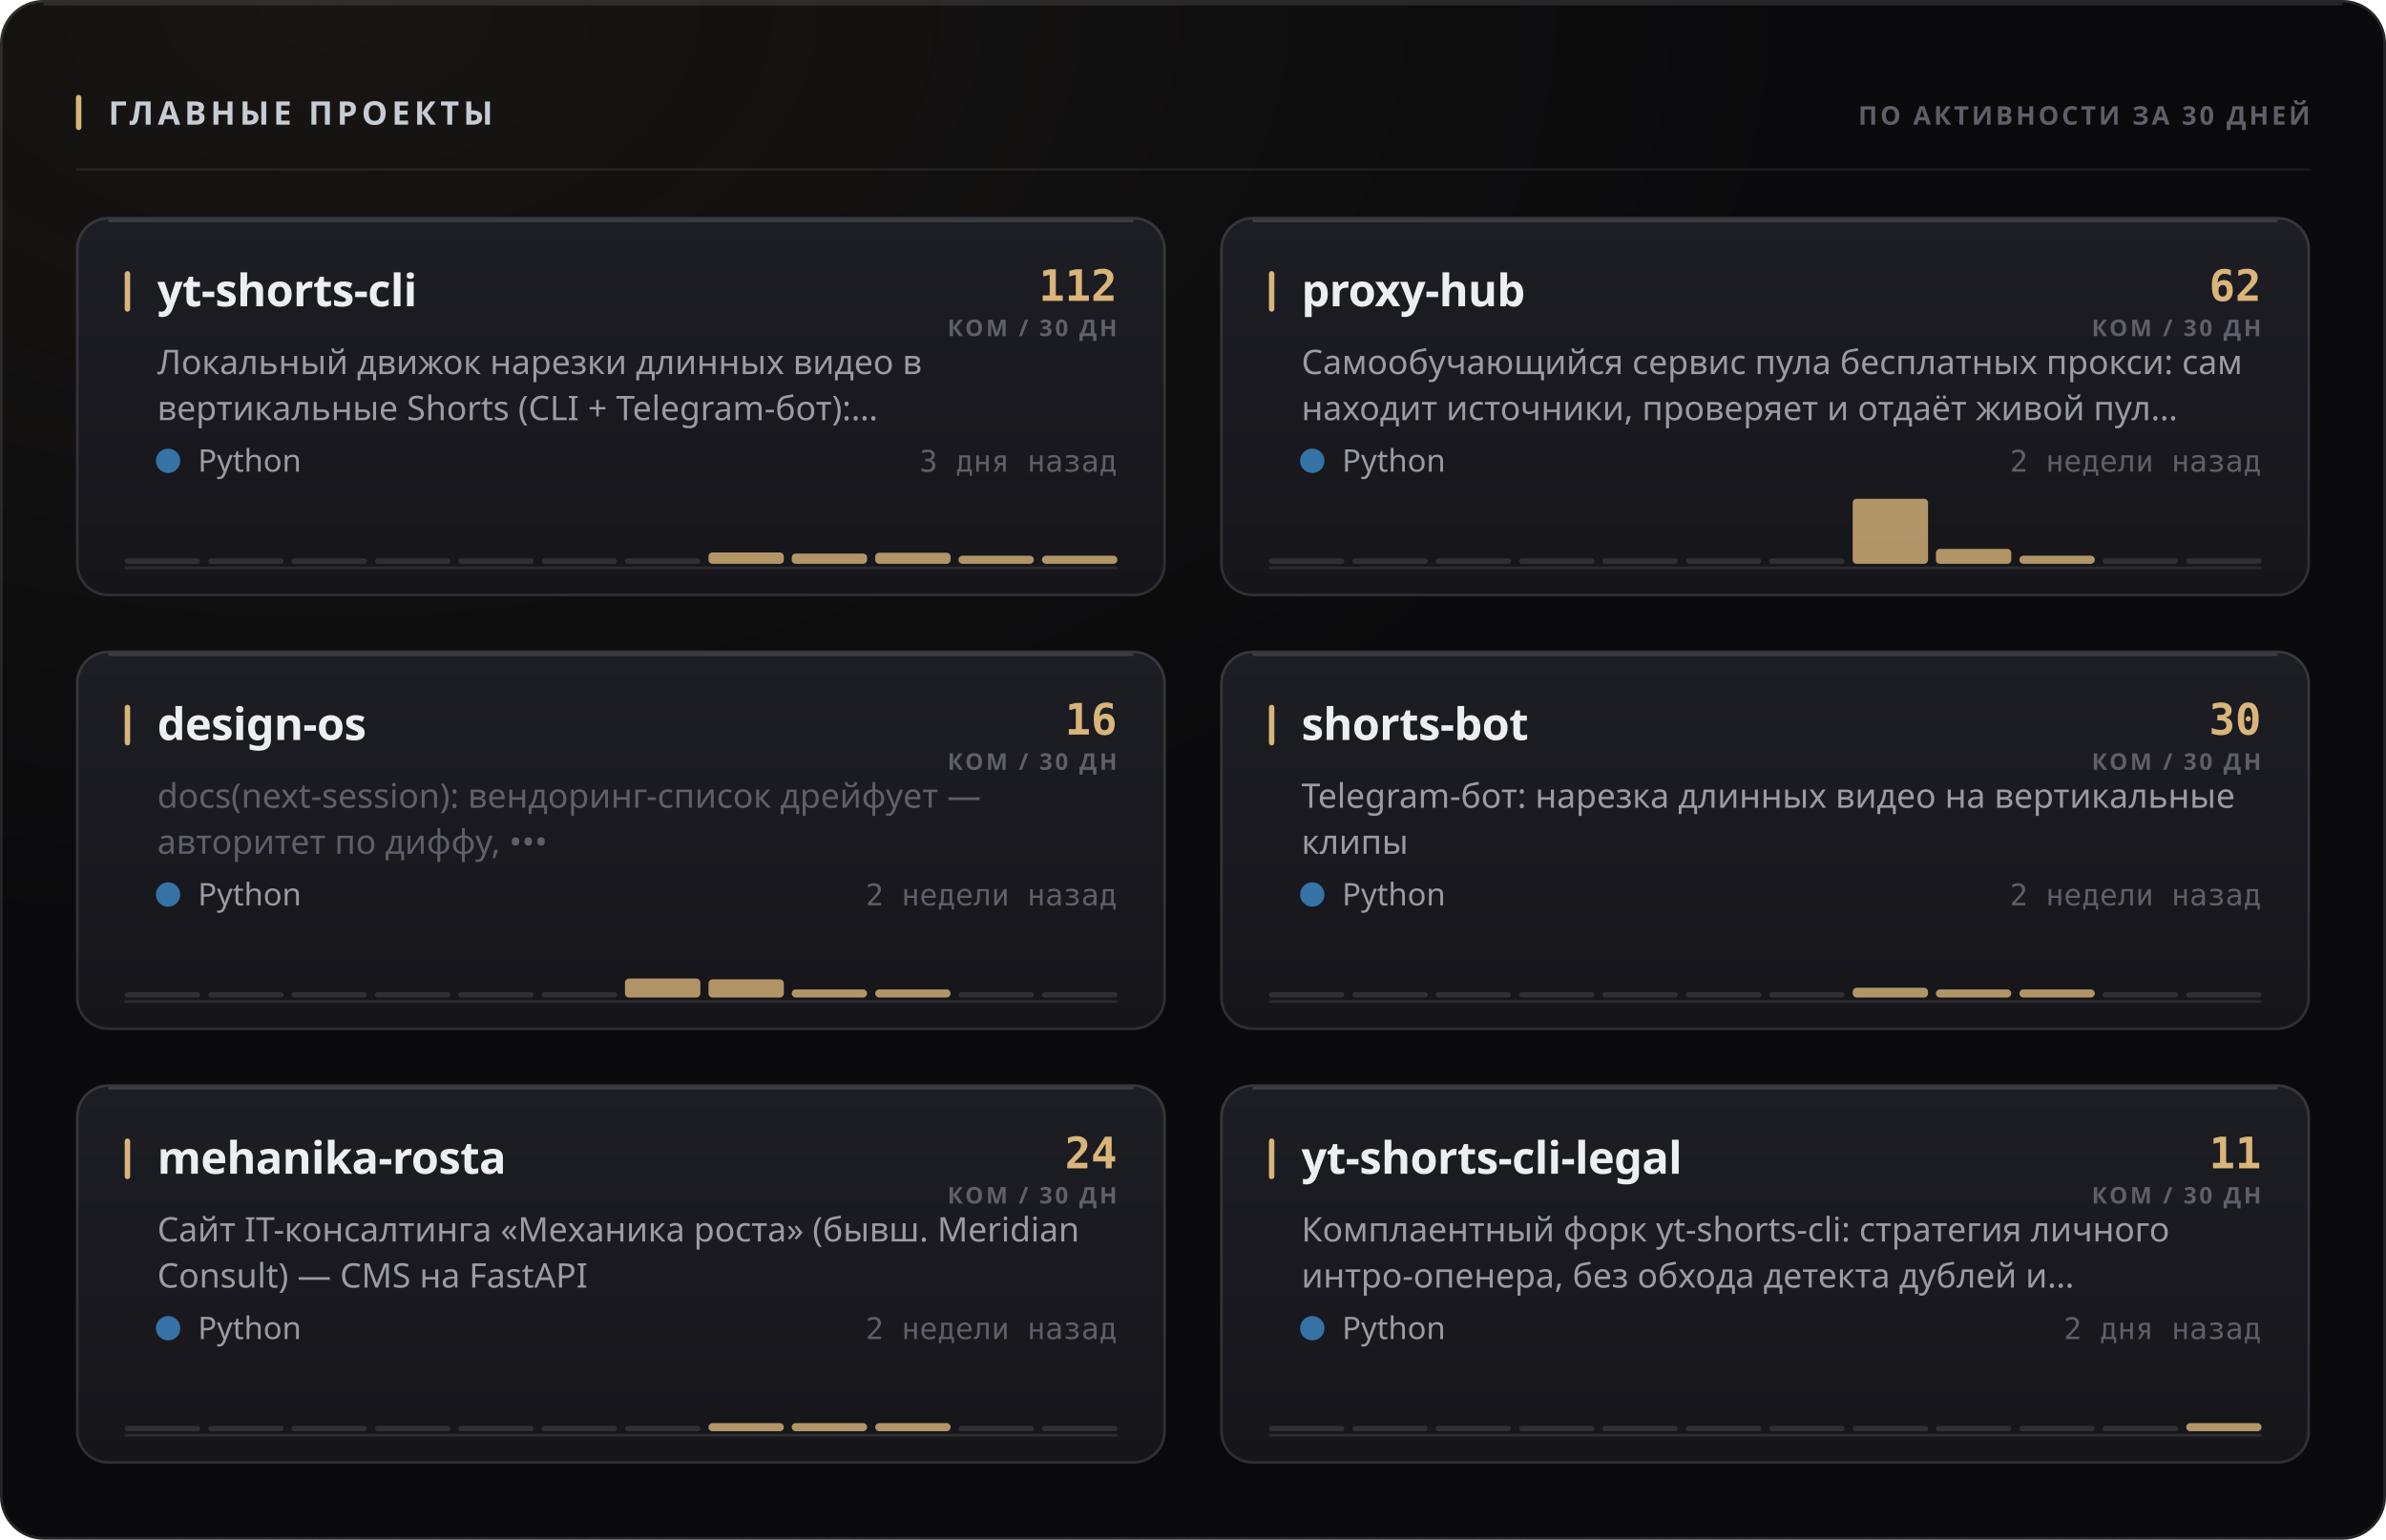
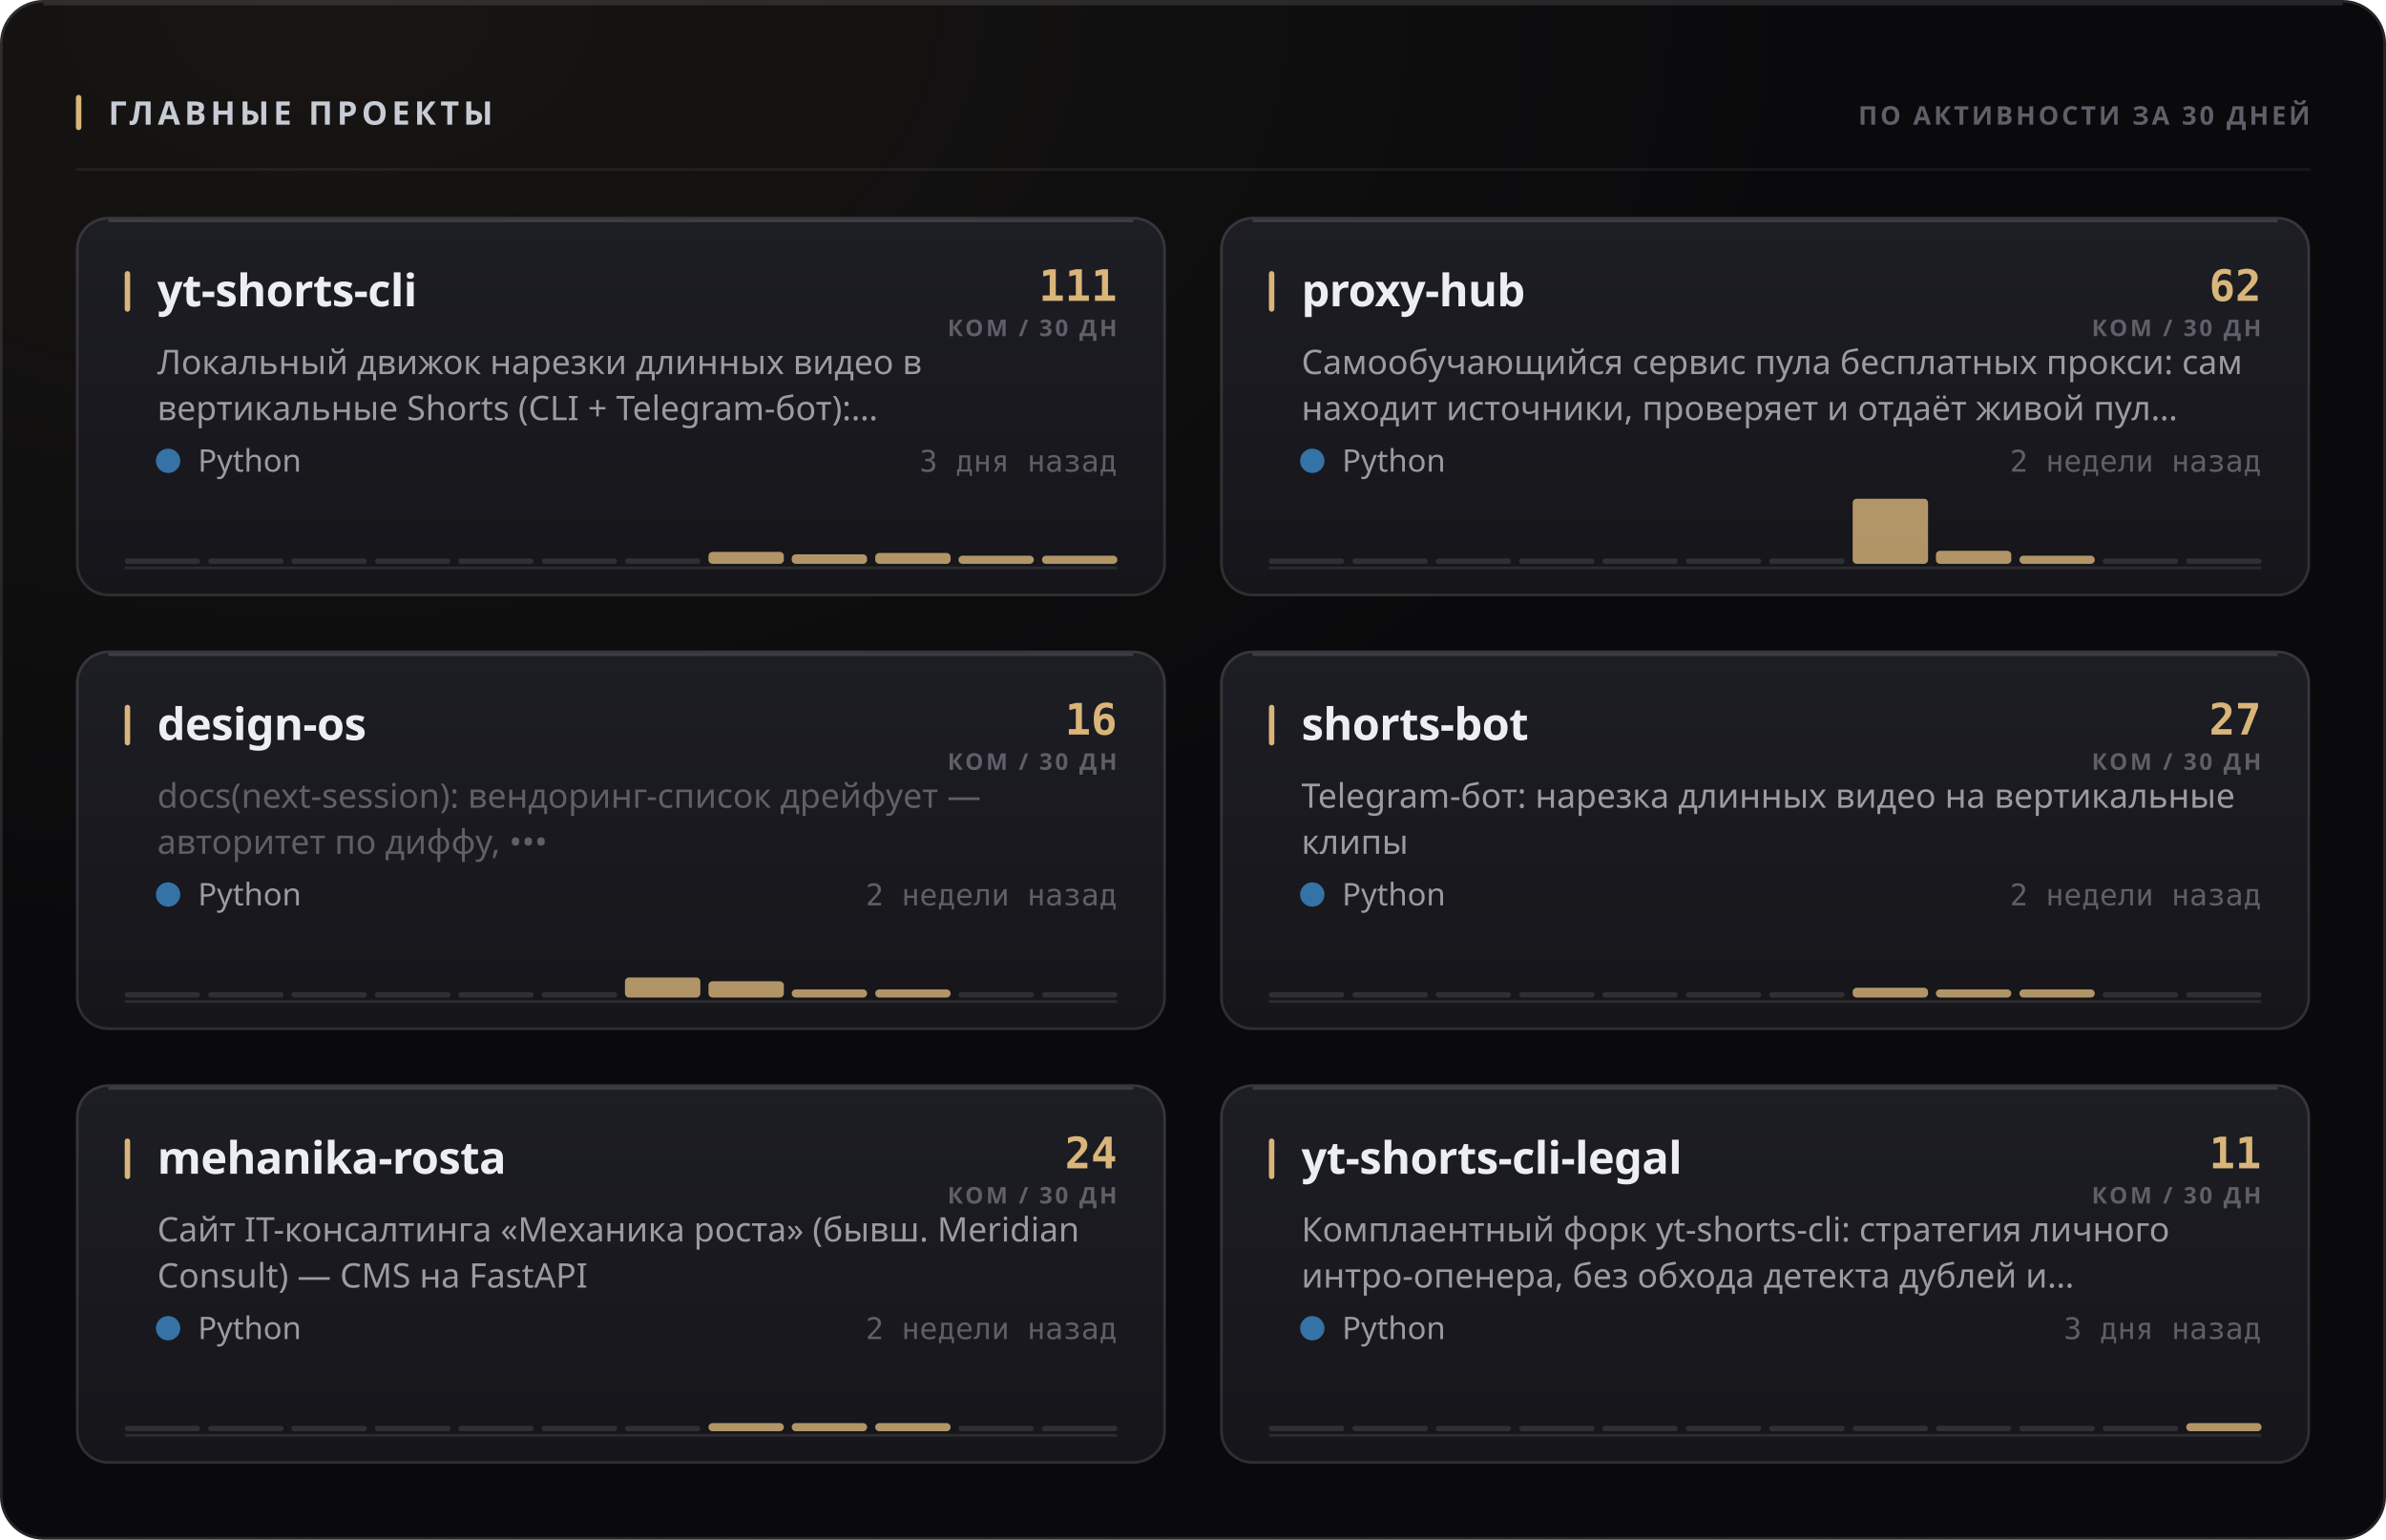
<svg xmlns="http://www.w3.org/2000/svg" width="880" height="568" viewBox="0 0 880 568" role="img">
  <style>
  text { font-family: -apple-system, BlinkMacSystemFont, 'Segoe UI', 'Noto Sans', Helvetica, Arial, sans-serif; }
  .mono { font-family: ui-monospace, 'SF Mono', 'Cascadia Mono', 'DejaVu Sans Mono', Menlo, Consolas, monospace; font-variant-numeric: tabular-nums; }
  .caps { letter-spacing: .1em; text-transform: uppercase; }

  @keyframes sheen  { from { transform: translateX(-120%); } to { transform: translateX(260%); } }
  @keyframes rise   { from { opacity: 0; transform: translateY(6px); } to { opacity: 1; transform: none; } }
  @keyframes slide  { from { opacity: 0; transform: translateX(-8px); } to { opacity: 1; transform: none; } }
  @keyframes grow   { from { transform: scaleY(0); } to { transform: scaleY(1); } }
  @keyframes widen  { from { transform: scaleX(0); } to { transform: scaleX(1); } }
  @keyframes draw   { from { stroke-dashoffset: 200; } to { stroke-dashoffset: 0; } }

  .sheen { animation: sheen 5.5s cubic-bezier(.45,0,.2,1) infinite; }
  .rise  { animation: rise .5s cubic-bezier(.16,1,.3,1) both; }
  .slide { animation: slide .42s cubic-bezier(.16,1,.3,1) both; }
  .bar   { transform-box: fill-box; transform-origin: 50% 100%;
           animation: grow .62s cubic-bezier(.16,1,.3,1) both; }
  .fill  { transform-box: fill-box; transform-origin: 0% 50%;
           animation: widen .8s cubic-bezier(.16,1,.3,1) both; }
  /* The hidden start state lives in the keyframes, never in the static rule.
     A renderer that ignores CSS animations then falls back to the FINISHED
     state — a drawn line, visible text — instead of an empty panel. */
  .spark { stroke-dasharray: 200;
           animation: draw 1.1s cubic-bezier(.16,1,.3,1) both; }

  @media (prefers-reduced-motion: reduce) {
    .sheen { animation: none; opacity: 0; }
    .rise, .slide, .bar, .fill, .spark { animation: none; opacity: 1; transform: none;
                                         stroke-dashoffset: 0; }
  }</style>
  <defs>
    <filter id="grain1" x="0" y="0" width="100%" height="100%">
      <feTurbulence type="fractalNoise" baseFrequency="0.82" numOctaves="3" stitchTiles="stitch" />
      <feColorMatrix type="saturate" values="0" />
    </filter>
    <radialGradient id="wash2" cx="14%" cy="0%" r="62%">
      <stop offset="0%" stop-color="#d9b57a" stop-opacity="0.07" />
      <stop offset="100%" stop-color="#d9b57a" stop-opacity="0" />
    </radialGradient>
    <linearGradient id="cardfill3" x1="0" y1="0" x2="0" y2="1">
      <stop offset="0%" stop-color="#1d1d24" />
      <stop offset="100%" stop-color="#15151a" />
    </linearGradient>
    <linearGradient id="cardfill4" x1="0" y1="0" x2="0" y2="1">
      <stop offset="0%" stop-color="#1d1d24" />
      <stop offset="100%" stop-color="#15151a" />
    </linearGradient>
    <linearGradient id="cardfill5" x1="0" y1="0" x2="0" y2="1">
      <stop offset="0%" stop-color="#1d1d24" />
      <stop offset="100%" stop-color="#15151a" />
    </linearGradient>
    <linearGradient id="cardfill6" x1="0" y1="0" x2="0" y2="1">
      <stop offset="0%" stop-color="#1d1d24" />
      <stop offset="100%" stop-color="#15151a" />
    </linearGradient>
    <linearGradient id="cardfill7" x1="0" y1="0" x2="0" y2="1">
      <stop offset="0%" stop-color="#1d1d24" />
      <stop offset="100%" stop-color="#15151a" />
    </linearGradient>
    <linearGradient id="cardfill8" x1="0" y1="0" x2="0" y2="1">
      <stop offset="0%" stop-color="#1d1d24" />
      <stop offset="100%" stop-color="#15151a" />
    </linearGradient>
  </defs>
  <rect width="880" height="568" rx="16" fill="#0a0a0c" />
  <rect width="880" height="568" rx="16" fill="url(#wash2)" />
  <rect width="880" height="568" rx="16" filter="url(#grain1)" opacity="0.05" style="mix-blend-mode:overlay" />
  <rect x=".5" y=".5" width="879" height="567" rx="15.5" fill="none" stroke="rgba(255,255,255,0.11)" />
  <path d="M16 1.5 H864" stroke="rgba(255,255,255,0.112)" stroke-width="1" fill="none" />
  <rect x="28" y="35" width="2" height="13" rx="1" fill="#d9b57a" />
  <text x="40" y="46" font-size="12" font-weight="700" fill="#c7cbd4" letter-spacing="0.13em">ГЛАВНЫЕ ПРОЕКТЫ</text>
  <text x="852" y="46" font-size="9.5" font-weight="600" fill="#5e5f68" text-anchor="end" letter-spacing="0.11em">ПО АКТИВНОСТИ ЗА 30 ДНЕЙ</text>
  <path d="M28 62.5 H852" stroke="rgba(255,255,255,0.06)" stroke-width="1" />
  <g class="rise" opacity="1" style="">
    <rect x="28" y="80" width="402" height="140" rx="12" fill="url(#cardfill3)" />
    <rect x="28.5" y="80.5" width="401" height="139" rx="11.5" fill="none" stroke="rgba(255,255,255,0.11)" />
    <path d="M40 81.5 H418" stroke="rgba(255,255,255,0.14)" stroke-width="1" fill="none" />
    <rect x="46" y="100" width="2" height="15" rx="1" fill="#d9b57a" />
    <text x="58" y="113" font-size="16.5" font-weight="700" fill="#edeef2" letter-spacing="-0.01em">yt-shorts-cli</text>
-     <text x="412" y="111" font-size="16" font-weight="700" fill="#d9b57a" text-anchor="end" class="mono">112</text>
+     <text x="412" y="111" font-size="16" font-weight="700" fill="#d9b57a" text-anchor="end" class="mono">111</text>
    <text x="412" y="124" font-size="8.5" font-weight="600" fill="#5e5f68" text-anchor="end" letter-spacing="0.11em">КОМ / 30 ДН</text>
    <text x="58" y="138" font-size="12.5" font-weight="400" fill="#9a9ba3">Локальный движок нарезки длинных видео в</text>
    <text x="58" y="155" font-size="12.5" font-weight="400" fill="#9a9ba3">вертикальные Shorts (CLI + Telegram-бот):…</text>
    <circle cx="62" cy="170" r="4.5" fill="#3572A5" />
    <text x="73" y="174" font-size="11.5" font-weight="400" fill="#9a9ba3">Python</text>
    <text x="412" y="174" font-size="11" font-weight="400" fill="#5e5f68" text-anchor="end" class="mono">3 дня назад</text>
    <path d="M46 209.5 H412" stroke="rgba(255,255,255,0.096)" stroke-width="1" />
    <g class="bar" style="animation-delay:0.18s">
      <rect x="46.0" y="206.0" width="27.8" height="2" rx="1" fill="rgba(255,255,255,0.11)" />
      <rect x="76.8" y="206.0" width="27.8" height="2" rx="1" fill="rgba(255,255,255,0.11)" />
      <rect x="107.5" y="206.0" width="27.8" height="2" rx="1" fill="rgba(255,255,255,0.11)" />
      <rect x="138.3" y="206.0" width="27.8" height="2" rx="1" fill="rgba(255,255,255,0.11)" />
      <rect x="169.0" y="206.0" width="27.8" height="2" rx="1" fill="rgba(255,255,255,0.11)" />
      <rect x="199.8" y="206.0" width="27.8" height="2" rx="1" fill="rgba(255,255,255,0.11)" />
      <rect x="230.5" y="206.0" width="27.8" height="2" rx="1" fill="rgba(255,255,255,0.11)" />
-       <rect x="261.3" y="203.8" width="27.8" height="4.2" rx="1.5" fill="#d9b57a" opacity="0.8" />
-       <rect x="292.0" y="204.2" width="27.8" height="3.8" rx="1.5" fill="#d9b57a" opacity="0.8" />
-       <rect x="322.8" y="203.9" width="27.8" height="4.1" rx="1.5" fill="#d9b57a" opacity="0.8" />
+       <rect x="261.3" y="203.6" width="27.8" height="4.4" rx="1.5" fill="#d9b57a" opacity="0.8" />
+       <rect x="292.0" y="204.5" width="27.8" height="3.5" rx="1.5" fill="#d9b57a" opacity="0.8" />
+       <rect x="322.8" y="204.0" width="27.8" height="4.0" rx="1.5" fill="#d9b57a" opacity="0.8" />
      <rect x="353.5" y="205.0" width="27.8" height="3.0" rx="1.5" fill="#d9b57a" opacity="0.8" />
      <rect x="384.3" y="205.0" width="27.8" height="3.0" rx="1.5" fill="#d9b57a" opacity="0.8" />
    </g>
  </g>
  <g class="rise" opacity="1" style=" animation-delay:0.055s;">
    <rect x="450" y="80" width="402" height="140" rx="12" fill="url(#cardfill4)" />
    <rect x="450.5" y="80.5" width="401" height="139" rx="11.5" fill="none" stroke="rgba(255,255,255,0.11)" />
    <path d="M462 81.5 H840" stroke="rgba(255,255,255,0.14)" stroke-width="1" fill="none" />
    <rect x="468" y="100" width="2" height="15" rx="1" fill="#d9b57a" />
    <text x="480" y="113" font-size="16.5" font-weight="700" fill="#edeef2" letter-spacing="-0.01em">proxy-hub</text>
    <text x="834" y="111" font-size="16" font-weight="700" fill="#d9b57a" text-anchor="end" class="mono">62</text>
    <text x="834" y="124" font-size="8.5" font-weight="600" fill="#5e5f68" text-anchor="end" letter-spacing="0.11em">КОМ / 30 ДН</text>
    <text x="480" y="138" font-size="12.5" font-weight="400" fill="#9a9ba3">Самообучающийся сервис пула бесплатных прокси: сам</text>
    <text x="480" y="155" font-size="12.5" font-weight="400" fill="#9a9ba3">находит источники, проверяет и отдаёт живой пул…</text>
    <circle cx="484" cy="170" r="4.5" fill="#3572A5" />
    <text x="495" y="174" font-size="11.5" font-weight="400" fill="#9a9ba3">Python</text>
    <text x="834" y="174" font-size="11" font-weight="400" fill="#5e5f68" text-anchor="end" class="mono">2 недели назад</text>
    <path d="M468 209.5 H834" stroke="rgba(255,255,255,0.096)" stroke-width="1" />
    <g class="bar" style="animation-delay:0.24s">
      <rect x="468.0" y="206.0" width="27.8" height="2" rx="1" fill="rgba(255,255,255,0.11)" />
      <rect x="498.8" y="206.0" width="27.8" height="2" rx="1" fill="rgba(255,255,255,0.11)" />
      <rect x="529.5" y="206.0" width="27.8" height="2" rx="1" fill="rgba(255,255,255,0.11)" />
      <rect x="560.3" y="206.0" width="27.8" height="2" rx="1" fill="rgba(255,255,255,0.11)" />
      <rect x="591.0" y="206.0" width="27.8" height="2" rx="1" fill="rgba(255,255,255,0.11)" />
      <rect x="621.8" y="206.0" width="27.8" height="2" rx="1" fill="rgba(255,255,255,0.11)" />
      <rect x="652.5" y="206.0" width="27.8" height="2" rx="1" fill="rgba(255,255,255,0.11)" />
      <rect x="683.3" y="184.0" width="27.8" height="24.0" rx="1.5" fill="#d9b57a" opacity="0.8" />
-       <rect x="714.0" y="202.5" width="27.8" height="5.5" rx="1.5" fill="#d9b57a" opacity="0.8" />
+       <rect x="714.0" y="203.2" width="27.8" height="4.8" rx="1.5" fill="#d9b57a" opacity="0.8" />
      <rect x="744.8" y="205.0" width="27.8" height="3.0" rx="1.5" fill="#d9b57a" opacity="0.8" />
      <rect x="775.5" y="206.0" width="27.8" height="2" rx="1" fill="rgba(255,255,255,0.11)" />
      <rect x="806.3" y="206.0" width="27.8" height="2" rx="1" fill="rgba(255,255,255,0.11)" />
    </g>
  </g>
  <g class="rise" opacity="1" style=" animation-delay:0.110s;">
    <rect x="28" y="240" width="402" height="140" rx="12" fill="url(#cardfill5)" />
    <rect x="28.5" y="240.5" width="401" height="139" rx="11.5" fill="none" stroke="rgba(255,255,255,0.11)" />
    <path d="M40 241.5 H418" stroke="rgba(255,255,255,0.14)" stroke-width="1" fill="none" />
    <rect x="46" y="260" width="2" height="15" rx="1" fill="#d9b57a" />
    <text x="58" y="273" font-size="16.5" font-weight="700" fill="#edeef2" letter-spacing="-0.01em">design-os</text>
    <text x="412" y="271" font-size="16" font-weight="700" fill="#d9b57a" text-anchor="end" class="mono">16</text>
    <text x="412" y="284" font-size="8.5" font-weight="600" fill="#5e5f68" text-anchor="end" letter-spacing="0.11em">КОМ / 30 ДН</text>
    <text x="58" y="298" font-size="12.5" font-weight="400" fill="#5e5f68">docs(next-session): вендоринг-список дрейфует —</text>
    <text x="58" y="315" font-size="12.5" font-weight="400" fill="#5e5f68">авторитет по диффу, •••</text>
    <circle cx="62" cy="330" r="4.5" fill="#3572A5" />
    <text x="73" y="334" font-size="11.5" font-weight="400" fill="#9a9ba3">Python</text>
    <text x="412" y="334" font-size="11" font-weight="400" fill="#5e5f68" text-anchor="end" class="mono">2 недели назад</text>
    <path d="M46 369.5 H412" stroke="rgba(255,255,255,0.096)" stroke-width="1" />
    <g class="bar" style="animation-delay:0.3s">
      <rect x="46.0" y="366.0" width="27.8" height="2" rx="1" fill="rgba(255,255,255,0.11)" />
      <rect x="76.8" y="366.0" width="27.8" height="2" rx="1" fill="rgba(255,255,255,0.11)" />
      <rect x="107.5" y="366.0" width="27.8" height="2" rx="1" fill="rgba(255,255,255,0.11)" />
      <rect x="138.3" y="366.0" width="27.8" height="2" rx="1" fill="rgba(255,255,255,0.11)" />
      <rect x="169.0" y="366.0" width="27.8" height="2" rx="1" fill="rgba(255,255,255,0.11)" />
      <rect x="199.8" y="366.0" width="27.8" height="2" rx="1" fill="rgba(255,255,255,0.11)" />
-       <rect x="230.5" y="361.0" width="27.8" height="7.0" rx="1.5" fill="#d9b57a" opacity="0.8" />
-       <rect x="261.3" y="361.3" width="27.8" height="6.7" rx="1.5" fill="#d9b57a" opacity="0.8" />
+       <rect x="230.5" y="360.6" width="27.8" height="7.4" rx="1.5" fill="#d9b57a" opacity="0.8" />
+       <rect x="261.3" y="362.0" width="27.8" height="6.0" rx="1.5" fill="#d9b57a" opacity="0.8" />
      <rect x="292.0" y="365.0" width="27.8" height="3.0" rx="1.5" fill="#d9b57a" opacity="0.8" />
      <rect x="322.8" y="365.0" width="27.8" height="3.0" rx="1.5" fill="#d9b57a" opacity="0.8" />
      <rect x="353.5" y="366.0" width="27.8" height="2" rx="1" fill="rgba(255,255,255,0.11)" />
      <rect x="384.3" y="366.0" width="27.8" height="2" rx="1" fill="rgba(255,255,255,0.11)" />
    </g>
  </g>
  <g class="rise" opacity="1" style=" animation-delay:0.165s;">
    <rect x="450" y="240" width="402" height="140" rx="12" fill="url(#cardfill6)" />
    <rect x="450.5" y="240.5" width="401" height="139" rx="11.5" fill="none" stroke="rgba(255,255,255,0.11)" />
    <path d="M462 241.5 H840" stroke="rgba(255,255,255,0.14)" stroke-width="1" fill="none" />
    <rect x="468" y="260" width="2" height="15" rx="1" fill="#d9b57a" />
    <text x="480" y="273" font-size="16.5" font-weight="700" fill="#edeef2" letter-spacing="-0.01em">shorts-bot</text>
-     <text x="834" y="271" font-size="16" font-weight="700" fill="#d9b57a" text-anchor="end" class="mono">30</text>
+     <text x="834" y="271" font-size="16" font-weight="700" fill="#d9b57a" text-anchor="end" class="mono">27</text>
    <text x="834" y="284" font-size="8.5" font-weight="600" fill="#5e5f68" text-anchor="end" letter-spacing="0.11em">КОМ / 30 ДН</text>
    <text x="480" y="298" font-size="12.5" font-weight="400" fill="#9a9ba3">Telegram-бот: нарезка длинных видео на вертикальные</text>
    <text x="480" y="315" font-size="12.5" font-weight="400" fill="#9a9ba3">клипы</text>
    <circle cx="484" cy="330" r="4.5" fill="#3572A5" />
    <text x="495" y="334" font-size="11.5" font-weight="400" fill="#9a9ba3">Python</text>
    <text x="834" y="334" font-size="11" font-weight="400" fill="#5e5f68" text-anchor="end" class="mono">2 недели назад</text>
    <path d="M468 369.5 H834" stroke="rgba(255,255,255,0.096)" stroke-width="1" />
    <g class="bar" style="animation-delay:0.36s">
      <rect x="468.0" y="366.0" width="27.8" height="2" rx="1" fill="rgba(255,255,255,0.11)" />
      <rect x="498.8" y="366.0" width="27.8" height="2" rx="1" fill="rgba(255,255,255,0.11)" />
      <rect x="529.5" y="366.0" width="27.8" height="2" rx="1" fill="rgba(255,255,255,0.11)" />
      <rect x="560.3" y="366.0" width="27.8" height="2" rx="1" fill="rgba(255,255,255,0.11)" />
      <rect x="591.0" y="366.0" width="27.8" height="2" rx="1" fill="rgba(255,255,255,0.11)" />
      <rect x="621.8" y="366.0" width="27.8" height="2" rx="1" fill="rgba(255,255,255,0.11)" />
      <rect x="652.5" y="366.0" width="27.8" height="2" rx="1" fill="rgba(255,255,255,0.11)" />
      <rect x="683.3" y="364.4" width="27.8" height="3.6" rx="1.5" fill="#d9b57a" opacity="0.8" />
      <rect x="714.0" y="365.0" width="27.8" height="3.0" rx="1.5" fill="#d9b57a" opacity="0.8" />
      <rect x="744.8" y="365.0" width="27.8" height="3.0" rx="1.5" fill="#d9b57a" opacity="0.8" />
      <rect x="775.5" y="366.0" width="27.8" height="2" rx="1" fill="rgba(255,255,255,0.11)" />
      <rect x="806.3" y="366.0" width="27.8" height="2" rx="1" fill="rgba(255,255,255,0.11)" />
    </g>
  </g>
  <g class="rise" opacity="1" style=" animation-delay:0.220s;">
    <rect x="28" y="400" width="402" height="140" rx="12" fill="url(#cardfill7)" />
    <rect x="28.5" y="400.5" width="401" height="139" rx="11.5" fill="none" stroke="rgba(255,255,255,0.11)" />
    <path d="M40 401.5 H418" stroke="rgba(255,255,255,0.14)" stroke-width="1" fill="none" />
    <rect x="46" y="420" width="2" height="15" rx="1" fill="#d9b57a" />
    <text x="58" y="433" font-size="16.5" font-weight="700" fill="#edeef2" letter-spacing="-0.01em">mehanika-rosta</text>
    <text x="412" y="431" font-size="16" font-weight="700" fill="#d9b57a" text-anchor="end" class="mono">24</text>
    <text x="412" y="444" font-size="8.5" font-weight="600" fill="#5e5f68" text-anchor="end" letter-spacing="0.11em">КОМ / 30 ДН</text>
    <text x="58" y="458" font-size="12.5" font-weight="400" fill="#9a9ba3">Сайт IT-консалтинга «Механика роста» (бывш. Meridian</text>
    <text x="58" y="475" font-size="12.5" font-weight="400" fill="#9a9ba3">Consult) — CMS на FastAPI</text>
    <circle cx="62" cy="490" r="4.5" fill="#3572A5" />
    <text x="73" y="494" font-size="11.5" font-weight="400" fill="#9a9ba3">Python</text>
    <text x="412" y="494" font-size="11" font-weight="400" fill="#5e5f68" text-anchor="end" class="mono">2 недели назад</text>
    <path d="M46 529.5 H412" stroke="rgba(255,255,255,0.096)" stroke-width="1" />
    <g class="bar" style="animation-delay:0.42s">
      <rect x="46.0" y="526.0" width="27.8" height="2" rx="1" fill="rgba(255,255,255,0.11)" />
      <rect x="76.8" y="526.0" width="27.8" height="2" rx="1" fill="rgba(255,255,255,0.11)" />
      <rect x="107.5" y="526.0" width="27.8" height="2" rx="1" fill="rgba(255,255,255,0.11)" />
      <rect x="138.3" y="526.0" width="27.8" height="2" rx="1" fill="rgba(255,255,255,0.11)" />
      <rect x="169.0" y="526.0" width="27.8" height="2" rx="1" fill="rgba(255,255,255,0.11)" />
      <rect x="199.8" y="526.0" width="27.8" height="2" rx="1" fill="rgba(255,255,255,0.11)" />
      <rect x="230.5" y="526.0" width="27.8" height="2" rx="1" fill="rgba(255,255,255,0.11)" />
      <rect x="261.3" y="525.0" width="27.8" height="3.0" rx="1.5" fill="#d9b57a" opacity="0.8" />
      <rect x="292.0" y="525.0" width="27.8" height="3.0" rx="1.5" fill="#d9b57a" opacity="0.8" />
      <rect x="322.8" y="525.0" width="27.8" height="3.0" rx="1.5" fill="#d9b57a" opacity="0.8" />
      <rect x="353.5" y="526.0" width="27.8" height="2" rx="1" fill="rgba(255,255,255,0.11)" />
      <rect x="384.3" y="526.0" width="27.8" height="2" rx="1" fill="rgba(255,255,255,0.11)" />
    </g>
  </g>
  <g class="rise" opacity="1" style=" animation-delay:0.275s;">
    <rect x="450" y="400" width="402" height="140" rx="12" fill="url(#cardfill8)" />
    <rect x="450.5" y="400.5" width="401" height="139" rx="11.5" fill="none" stroke="rgba(255,255,255,0.11)" />
    <path d="M462 401.5 H840" stroke="rgba(255,255,255,0.14)" stroke-width="1" fill="none" />
    <rect x="468" y="420" width="2" height="15" rx="1" fill="#d9b57a" />
    <text x="480" y="433" font-size="16.5" font-weight="700" fill="#edeef2" letter-spacing="-0.01em">yt-shorts-cli-legal</text>
    <text x="834" y="431" font-size="16" font-weight="700" fill="#d9b57a" text-anchor="end" class="mono">11</text>
    <text x="834" y="444" font-size="8.5" font-weight="600" fill="#5e5f68" text-anchor="end" letter-spacing="0.11em">КОМ / 30 ДН</text>
    <text x="480" y="458" font-size="12.5" font-weight="400" fill="#9a9ba3">Комплаентный форк yt-shorts-cli: стратегия личного</text>
    <text x="480" y="475" font-size="12.5" font-weight="400" fill="#9a9ba3">интро-опенера, без обхода детекта дублей и…</text>
    <circle cx="484" cy="490" r="4.5" fill="#3572A5" />
    <text x="495" y="494" font-size="11.5" font-weight="400" fill="#9a9ba3">Python</text>
-     <text x="834" y="494" font-size="11" font-weight="400" fill="#5e5f68" text-anchor="end" class="mono">2 дня назад</text>
+     <text x="834" y="494" font-size="11" font-weight="400" fill="#5e5f68" text-anchor="end" class="mono">3 дня назад</text>
    <path d="M468 529.5 H834" stroke="rgba(255,255,255,0.096)" stroke-width="1" />
    <g class="bar" style="animation-delay:0.48s">
      <rect x="468.0" y="526.0" width="27.8" height="2" rx="1" fill="rgba(255,255,255,0.11)" />
      <rect x="498.8" y="526.0" width="27.8" height="2" rx="1" fill="rgba(255,255,255,0.11)" />
      <rect x="529.5" y="526.0" width="27.8" height="2" rx="1" fill="rgba(255,255,255,0.11)" />
      <rect x="560.3" y="526.0" width="27.8" height="2" rx="1" fill="rgba(255,255,255,0.11)" />
      <rect x="591.0" y="526.0" width="27.8" height="2" rx="1" fill="rgba(255,255,255,0.11)" />
      <rect x="621.8" y="526.0" width="27.8" height="2" rx="1" fill="rgba(255,255,255,0.11)" />
      <rect x="652.5" y="526.0" width="27.8" height="2" rx="1" fill="rgba(255,255,255,0.11)" />
      <rect x="683.3" y="526.0" width="27.8" height="2" rx="1" fill="rgba(255,255,255,0.11)" />
      <rect x="714.0" y="526.0" width="27.8" height="2" rx="1" fill="rgba(255,255,255,0.11)" />
      <rect x="744.8" y="526.0" width="27.8" height="2" rx="1" fill="rgba(255,255,255,0.11)" />
      <rect x="775.5" y="526.0" width="27.8" height="2" rx="1" fill="rgba(255,255,255,0.11)" />
      <rect x="806.3" y="525.0" width="27.8" height="3.0" rx="1.5" fill="#d9b57a" opacity="0.8" />
    </g>
  </g>
</svg>
